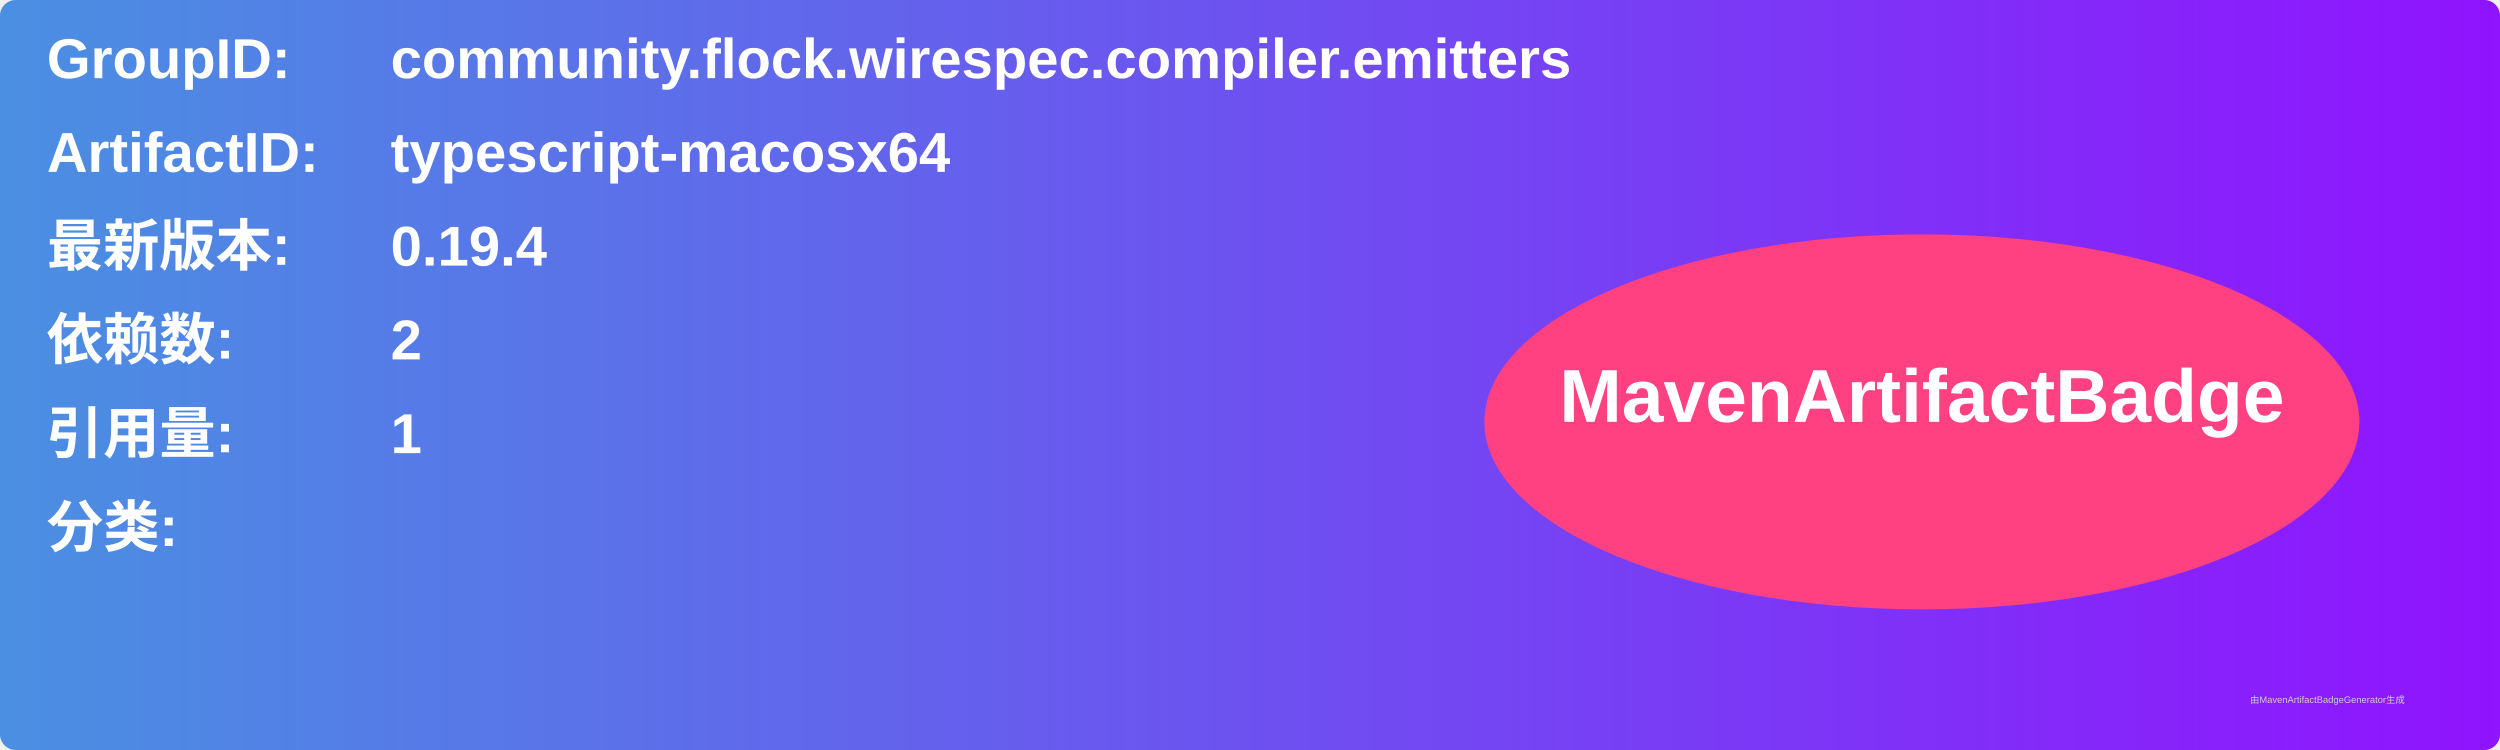
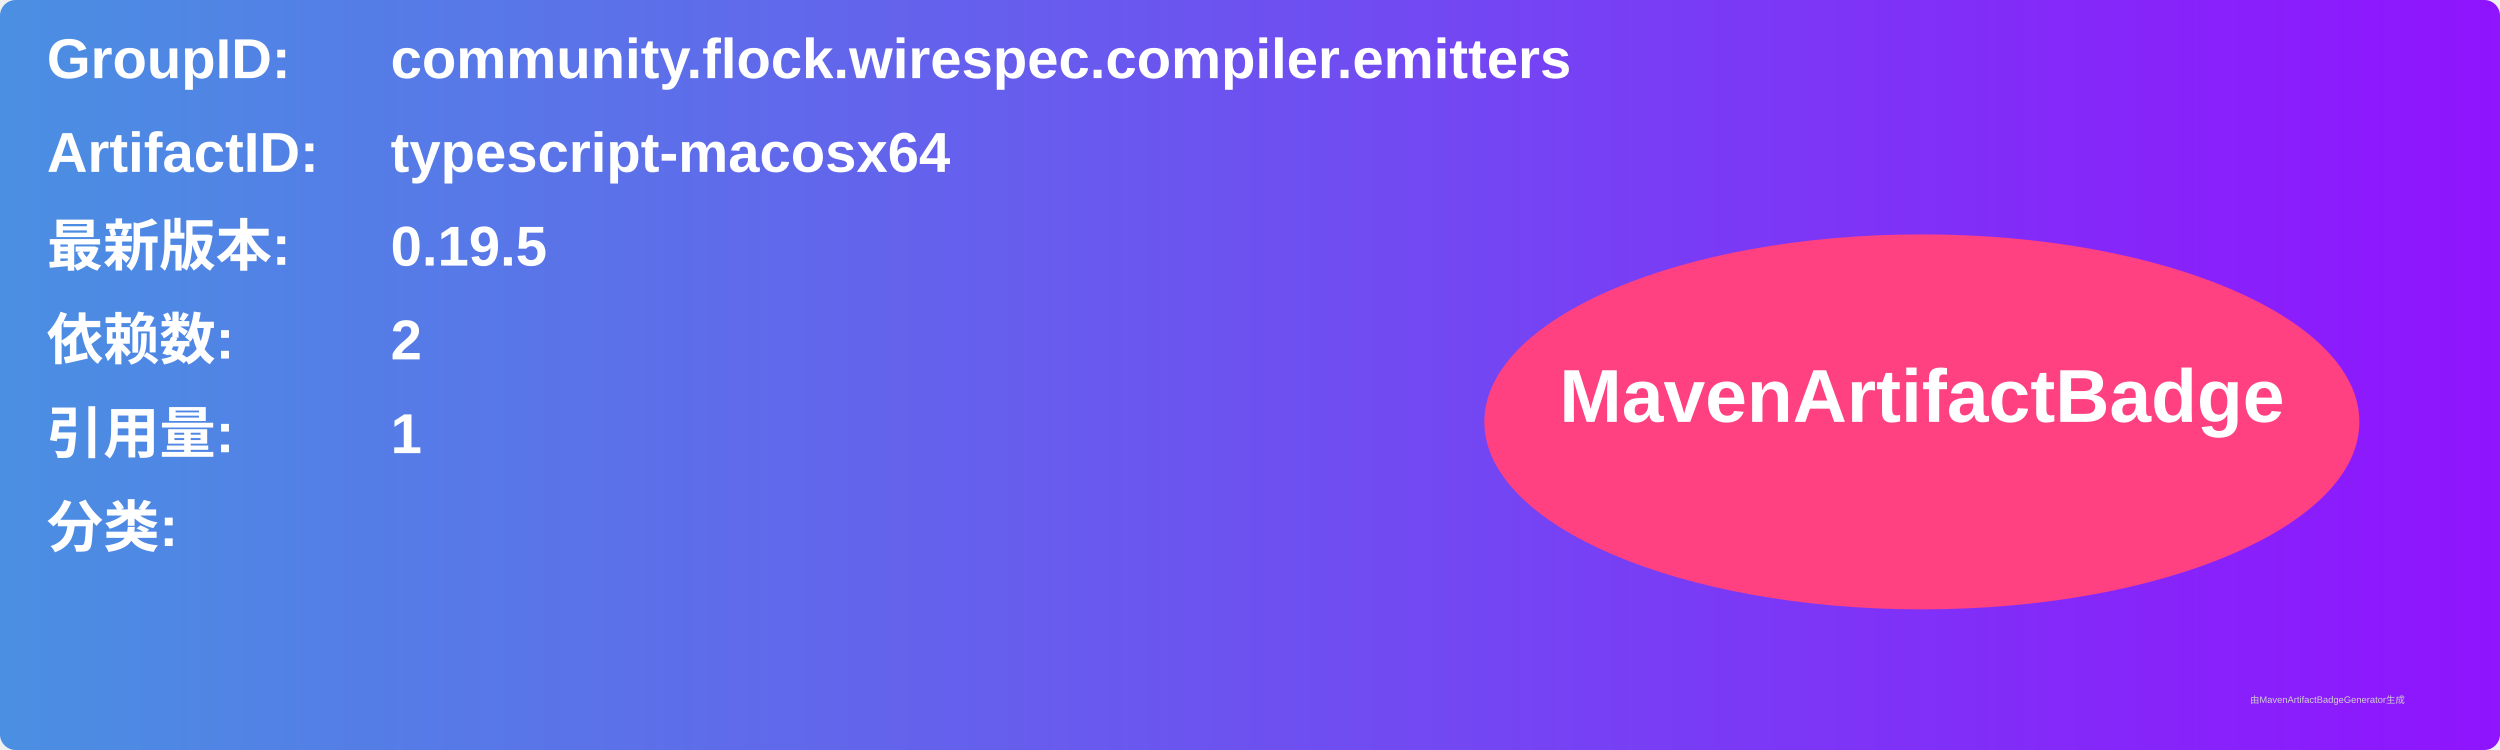
<svg xmlns="http://www.w3.org/2000/svg" width="800" height="240" viewBox="0 0 800 240">
  <linearGradient id="grad" x1="0%" y1="0%" x2="100%" y2="0%">
    <stop offset="0%" stop-color="#4a90e2" />
    <stop offset="100%" stop-color="#9013fe" />
  </linearGradient>
  <rect width="100%" height="100%" rx="5" ry="5" fill="url(#grad)" />
  <g transform="translate(15, 15)">
    <text x="0" y="10" font-family="Arial" font-size="18" fill="white" font-weight="bold" width="260">GroupID:</text>
    <text x="110" y="10" font-family="Arial" font-size="18" fill="white" font-weight="bold" width="460">community.flock.wirespec.compiler.emitters</text>
    <text x="0" y="40" font-family="Arial" font-size="18" fill="white" font-weight="bold" width="260">ArtifactID:</text>
    <text x="110" y="40" font-family="Arial" font-size="18" fill="white" font-weight="bold" width="460">typescript-macosx64</text>
    <text x="0" y="70" font-family="Arial" font-size="18" fill="white" font-weight="bold">最新版本:</text>
    <text x="110" y="70" font-family="Arial" font-size="18" fill="white" font-weight="bold">
-       <tspan font-weight="bold">0.19.4</tspan>
+       <tspan font-weight="bold">0.19.5</tspan>
    </text>
    <text x="0" y="100" font-family="Arial" font-size="18" fill="white" font-weight="bold">依赖数: </text>
    <text x="110" y="100" font-family="Arial" font-size="18" fill="white">
      <tspan font-weight="bold">2</tspan>
    </text>
    <text x="0" y="130" font-family="Arial" font-size="18" fill="white" font-weight="bold">引用量: </text>
    <text x="110" y="130" font-family="Arial" font-size="18" fill="white">
      <tspan font-weight="bold">1</tspan>
    </text>
    <text x="0" y="160" font-family="Arial" font-size="18" fill="white" font-weight="bold">分类:</text>
    <text x="10" y="190" font-family="Arial" font-size="10" fill="white">
      <tspan font-weight="bold" />
    </text>
    <ellipse cx="600" cy="120" rx="140" ry="60" fill="#ff4081" />
    <text x="600" y="120" text-anchor="middle" font-family="Arial" font-size="24" fill="white" font-weight="bold">MavenArtifactBadge</text>
  </g>
  <text x="720" y="225" font-family="Arial" font-size="3" fill="#d0d0d0">由MavenArtifactBadgeGenerator生成</text>
</svg>
